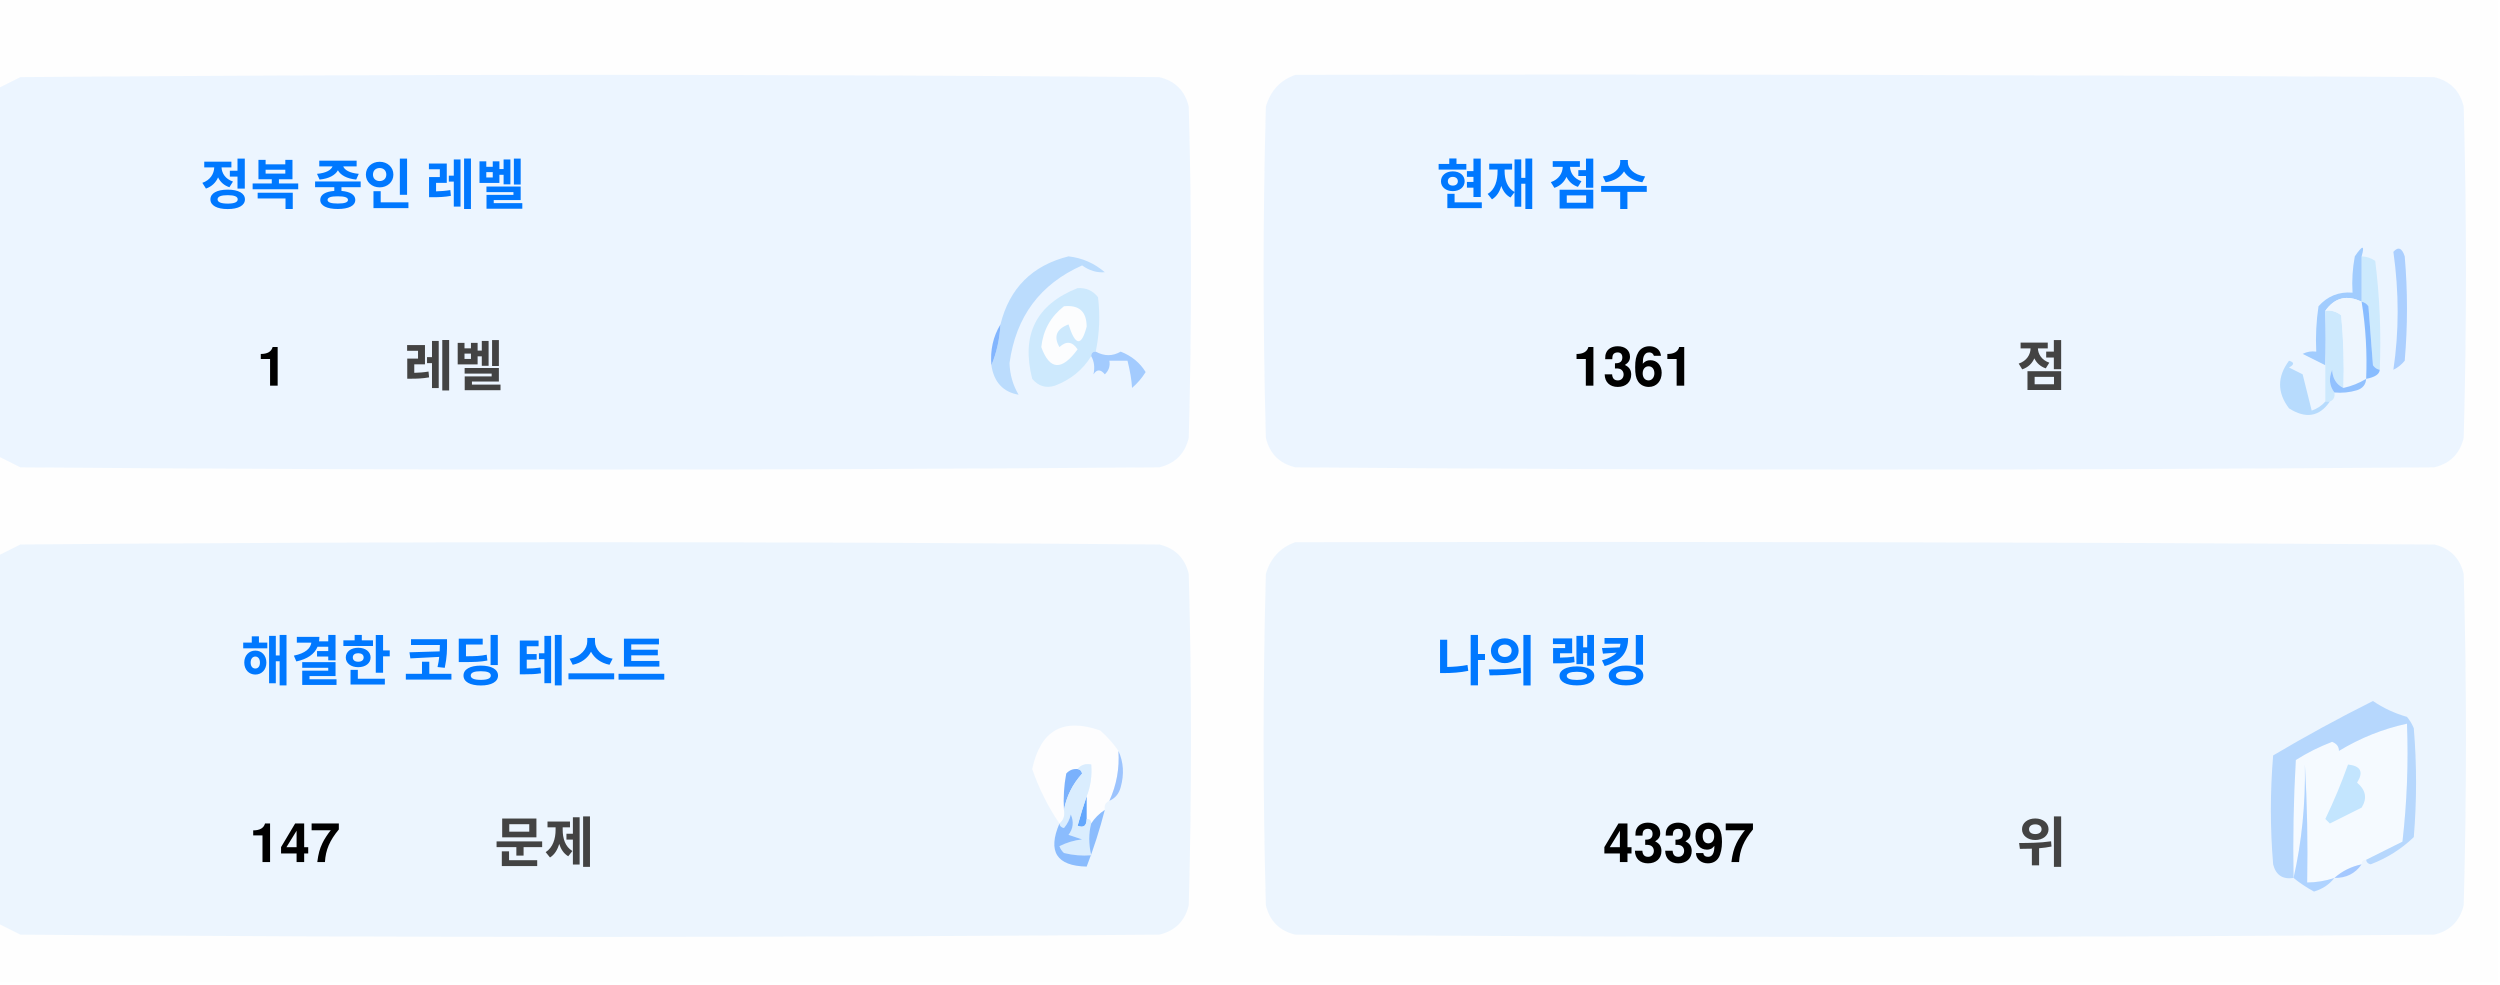
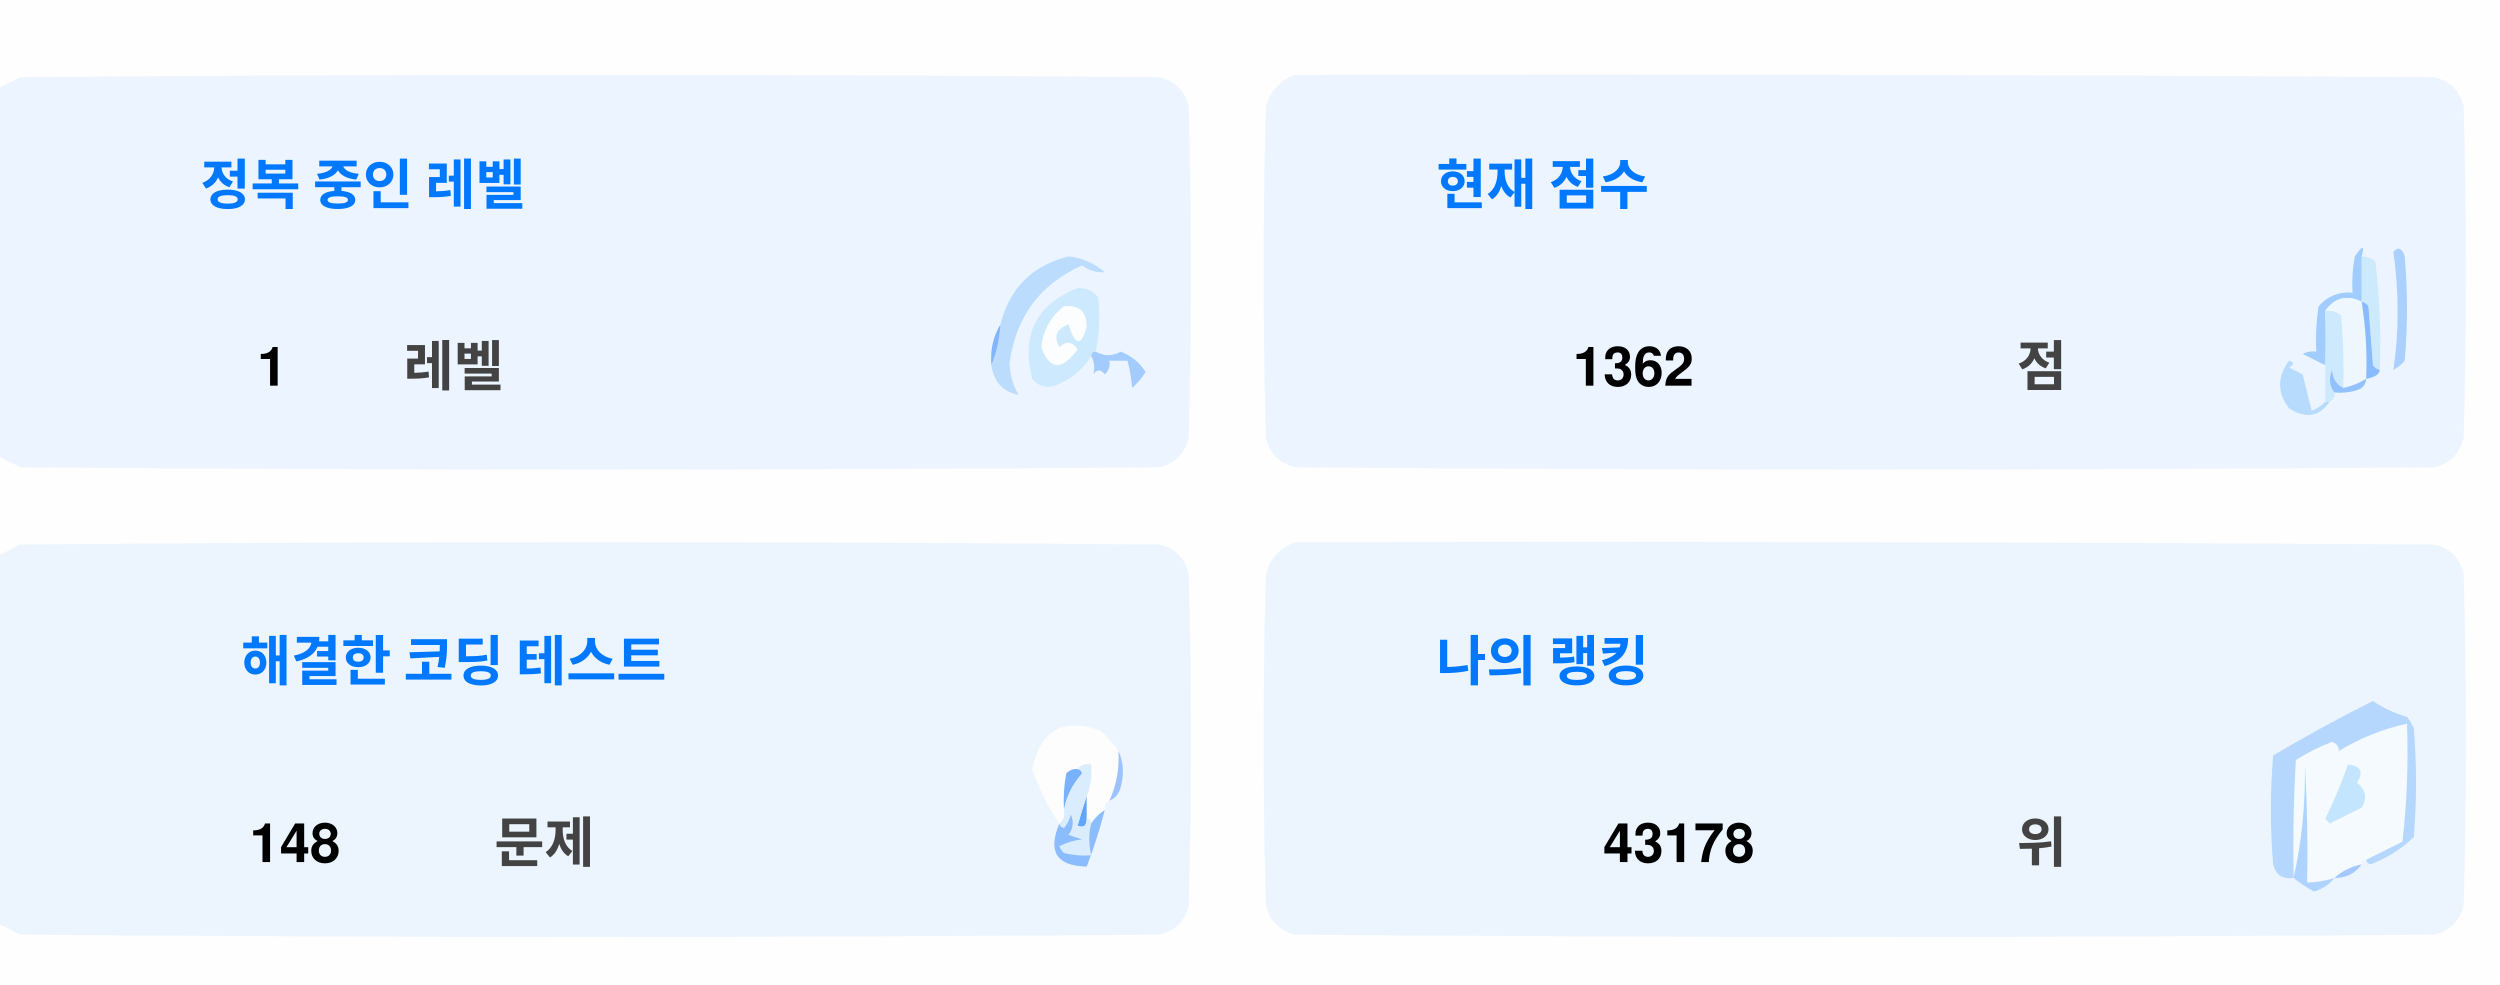
<svg xmlns="http://www.w3.org/2000/svg" version="1.1" width="551px" height="217px" style="shape-rendering:geometricPrecision; text-rendering:geometricPrecision; image-rendering:optimizeQuality; fill-rule:evenodd; clip-rule:evenodd">
  <style>.title {fill: #434343;font-size: 1rem;line-height: 1.5rem;font-weight: bold;font-family: -apple-system, BlinkMacSystemFont, Segoe UI, Helvetica, Arial, sans-serif, Apple Color Emoji, Segoe UI Emoji;}.desc {fill: #434343;font-size: 2.5rem;font-weight: bold;line-height: 1.5rem;font-family: -apple-system, BlinkMacSystemFont, Segoe UI, Helvetica, Arial, sans-serif, Apple Color Emoji, Segoe UI Emoji;}.desc-2 {fill: #434343;font-size: 1rem;font-weight: bold;line-height: 1.5rem;font-family: -apple-system, BlinkMacSystemFont, Segoe UI, Helvetica, Arial, sans-serif, Apple Color Emoji, Segoe UI Emoji;}.text, .desc {animation: twinkling 4s ease-in-out infinite;}@keyframes twinkling {40% { opacity: 1; }50% { opacity: 0.5; }60% { opacity: 1; }70% { opacity: 0.5; }80% { opacity: 1; }}</style>
  <g>
    <path style="opacity:1" fill="#fefefe" d="M -0.5,-0.5 C 183.167,-0.5 366.833,-0.5 550.5,-0.5C 550.5,71.833 550.5,144.167 550.5,216.5C 366.833,216.5 183.167,216.5 -0.5,216.5C -0.5,212.167 -0.5,207.833 -0.5,203.5C 1.14,204.32 2.807,205.153 4.5,206C 88.167,206.667 171.833,206.667 255.5,206C 259,205.167 261.167,203 262,199.5C 262.667,175.167 262.667,150.833 262,126.5C 261.167,123 259,120.833 255.5,120C 171.833,119.333 88.167,119.333 4.5,120C 2.807,120.847 1.14,121.68 -0.5,122.5C -0.5,115.167 -0.5,107.833 -0.5,100.5C 1.14,101.32 2.807,102.153 4.5,103C 88.167,103.667 171.833,103.667 255.5,103C 259,102.167 261.167,100 262,96.5C 262.667,72.167 262.667,47.833 262,23.5C 261.167,20 259,17.833 255.5,17C 171.833,16.333 88.167,16.333 4.5,17C 2.807,17.847 1.14,18.68 -0.5,19.5C -0.5,12.833 -0.5,6.167 -0.5,-0.5 Z" />
  </g>
  <g>
    <path style="opacity:1" fill="#ecf5ff" d="M -0.5,100.5 C -0.5,73.5 -0.5,46.5 -0.5,19.5C 1.14,18.68 2.807,17.847 4.5,17C 88.167,16.333 171.833,16.333 255.5,17C 259,17.833 261.167,20 262,23.5C 262.667,47.833 262.667,72.167 262,96.5C 261.167,100 259,102.167 255.5,103C 171.833,103.667 88.167,103.667 4.5,103C 2.807,102.153 1.14,101.32 -0.5,100.5 Z" />
  </g>
  <g>
    <path style="opacity:1" fill="#ecf5ff" d="M 285.5,16.5 C 369.167,16.333 452.834,16.5 536.5,17C 540,17.833 542.167,20 543,23.5C 543.667,47.833 543.667,72.167 543,96.5C 542.167,100 540,102.167 536.5,103C 452.833,103.667 369.167,103.667 285.5,103C 282,102.167 279.833,100 279,96.5C 278.333,72.167 278.333,47.833 279,23.5C 280.018,19.985 282.185,17.652 285.5,16.5 Z" />
  </g>
  <g>
    <path style="opacity:1" fill="#cdeafd" d="M 520.5,56.5 C 521.583,56.539 522.583,56.873 523.5,57.5C 524.498,65.472 524.831,73.472 524.5,81.5C 523.883,81.389 523.383,81.056 523,80.5C 522.667,76.167 522.333,71.833 522,67.5C 521.617,66.944 521.117,66.611 520.5,66.5C 520.5,63.167 520.5,59.833 520.5,56.5 Z" />
  </g>
  <g>
    <path style="opacity:1" fill="#abcfff" d="M 527.5,55.5 C 528.566,54.308 529.399,54.641 530,56.5C 530.667,64.167 530.667,71.833 530,79.5C 529.311,80.357 528.478,81.023 527.5,81.5C 528.758,73.08 528.758,64.414 527.5,55.5 Z" />
  </g>
  <g>
    <path style="opacity:1" fill="#bbdcfd" d="M 218.5,80.5 C 219.657,77.727 220.324,74.727 220.5,71.5C 222.49,63.51 227.49,58.51 235.5,56.5C 238.528,56.847 241.194,58.014 243.5,60C 241.744,60.141 240.078,59.641 238.5,58.5C 229.247,62.607 223.914,69.773 222.5,80C 222.565,82.526 223.232,84.859 224.5,87C 221.07,86.397 219.07,84.231 218.5,80.5 Z" />
  </g>
  <g>
    <path style="opacity:1" fill="#cde9fd" d="M 241.5,77.5 C 240.833,77.5 240.5,77.833 240.5,78.5C 238.628,81.529 235.961,83.695 232.5,85C 230.536,85.624 228.869,85.124 227.5,83.5C 225.021,73.791 228.354,67.124 237.5,63.5C 239.374,63.39 240.874,64.056 242,65.5C 242.497,69.524 242.331,73.524 241.5,77.5 Z" />
  </g>
  <g>
    <path style="opacity:1" fill="#fcfdfe" d="M 234.5,67.5 C 237.826,67.162 239.493,68.662 239.5,72C 238.334,76.434 237,76.267 235.5,71.5C 232.832,72.515 232.166,74.182 233.5,76.5C 235.017,75.089 236.351,75.256 237.5,77C 234.006,81.771 231.34,81.605 229.5,76.5C 229.904,72.771 231.571,69.771 234.5,67.5 Z" />
  </g>
  <g>
    <path style="opacity:1" fill="#a1ccfe" d="M 520.5,56.5 C 520.5,59.833 520.5,63.167 520.5,66.5C 517.238,64.922 514.572,65.589 512.5,68.5C 512.617,72.81 512.617,76.81 512.5,80.5C 510.86,79.68 509.193,78.847 507.5,78C 508.448,77.517 509.448,77.35 510.5,77.5C 510.335,74.15 510.502,70.817 511,67.5C 512.995,65.253 515.495,64.253 518.5,64.5C 518.336,61.813 518.503,59.146 519,56.5C 520.731,53.969 521.231,53.969 520.5,56.5 Z" />
  </g>
  <g>
    <path style="opacity:1" fill="#cde9fd" d="M 512.5,68.5 C 513.822,68.33 514.989,68.663 516,69.5C 516.499,74.823 516.666,80.156 516.5,85.5C 514.955,84.77 514.122,83.437 514,81.5C 513.22,83.387 513.387,85.054 514.5,86.5C 514.672,87.492 514.338,88.158 513.5,88.5C 513.167,88.5 512.833,88.5 512.5,88.5C 512.5,85.833 512.5,83.167 512.5,80.5C 512.617,76.81 512.617,72.81 512.5,68.5 Z" />
  </g>
  <g>
    <path style="opacity:1" fill="#eef6fe" d="M 520.5,66.5 C 521.407,72.106 521.74,77.773 521.5,83.5C 519.95,84.441 518.284,85.108 516.5,85.5C 516.666,80.156 516.499,74.823 516,69.5C 514.989,68.663 513.822,68.33 512.5,68.5C 514.572,65.589 517.238,64.922 520.5,66.5 Z" />
  </g>
  <g>
    <path style="opacity:1" fill="#88bcff" d="M 520.5,66.5 C 521.117,66.611 521.617,66.944 522,67.5C 522.333,71.833 522.667,76.167 523,80.5C 523.383,81.056 523.883,81.389 524.5,81.5C 524.445,82.469 523.445,83.136 521.5,83.5C 521.74,77.773 521.407,72.106 520.5,66.5 Z" />
  </g>
  <g>
    <path style="opacity:1" fill="#82b5fe" d="M 220.5,71.5 C 220.324,74.727 219.657,77.727 218.5,80.5C 218.215,77.171 218.882,74.171 220.5,71.5 Z" />
  </g>
  <g>
    <path style="opacity:1" fill="#a3cbfe" d="M 240.5,78.5 C 240.5,77.833 240.833,77.5 241.5,77.5C 243.391,78.536 245.224,78.536 247,77.5C 249.391,78.429 251.225,79.929 252.5,82C 251.681,83.319 250.681,84.486 249.5,85.5C 249.409,83.777 249.075,81.777 248.5,79.5C 247.167,79.5 245.833,79.5 244.5,79.5C 244.719,80.675 244.386,81.675 243.5,82.5C 242.575,81.359 241.741,81.359 241,82.5C 241.331,80.981 241.164,79.648 240.5,78.5 Z" />
  </g>
  <g>
    <path style="opacity:1" fill="#b7dbfd" d="M 512.5,88.5 C 512.833,88.5 513.167,88.5 513.5,88.5C 511.199,91.857 508.199,92.357 504.5,90C 501.872,86.535 501.872,83.035 504.5,79.5C 505.696,79.846 505.696,80.346 504.5,81C 505.5,81.5 506.5,82 507.5,82.5C 508.167,85.167 508.833,87.833 509.5,90.5C 510.739,90.058 511.739,89.391 512.5,88.5 Z" />
  </g>
  <g>
    <path style="opacity:1" fill="#92c1fe" d="M 516.5,85.5 C 518.284,85.108 519.95,84.441 521.5,83.5C 521.423,84.75 520.756,85.583 519.5,86C 517.866,86.493 516.199,86.66 514.5,86.5C 513.387,85.054 513.22,83.387 514,81.5C 514.122,83.437 514.955,84.77 516.5,85.5 Z" />
  </g>
  <g>
    <path style="opacity:1" fill="#ecf5fe" d="M -0.5,203.5 C -0.5,176.5 -0.5,149.5 -0.5,122.5C 1.14,121.68 2.807,120.847 4.5,120C 88.167,119.333 171.833,119.333 255.5,120C 259,120.833 261.167,123 262,126.5C 262.667,150.833 262.667,175.167 262,199.5C 261.167,203 259,205.167 255.5,206C 171.833,206.667 88.167,206.667 4.5,206C 2.807,205.153 1.14,204.32 -0.5,203.5 Z" />
  </g>
  <g>
    <path style="opacity:1" fill="#ecf5fe" d="M 285.5,119.5 C 369.167,119.333 452.834,119.5 536.5,120C 540,120.833 542.167,123 543,126.5C 543.667,150.833 543.667,175.167 543,199.5C 542.167,203 540,205.167 536.5,206C 452.833,206.667 369.167,206.667 285.5,206C 282,205.167 279.833,203 279,199.5C 278.333,175.167 278.333,150.833 279,126.5C 280.018,122.985 282.185,120.652 285.5,119.5 Z" />
  </g>
  <g>
    <path style="opacity:1" fill="#fdfdfe" d="M 246.5,165.5 C 246.758,169.367 246.092,173.034 244.5,176.5C 243.662,176.842 243.328,177.508 243.5,178.5C 242.272,179.306 241.272,180.306 240.5,181.5C 240.5,180.833 240.167,180.5 239.5,180.5C 239.5,178.833 239.5,177.167 239.5,175.5C 240.369,173.283 240.702,170.95 240.5,168.5C 239.209,168.263 238.209,168.596 237.5,169.5C 236.504,169.414 235.671,169.748 235,170.5C 234.503,173.146 234.336,175.813 234.5,178.5C 234.737,179.791 234.404,180.791 233.5,181.5C 230.986,177.806 228.986,173.806 227.5,169.5C 229.309,160.957 234.309,158.124 242.5,161C 244.07,162.397 245.404,163.897 246.5,165.5 Z" />
  </g>
  <g>
    <path style="opacity:1" fill="#f5faff" d="M 521.5,189.5 C 520.833,189.5 520.5,189.833 520.5,190.5C 518.181,190.992 516.181,191.992 514.5,193.5C 512.565,194.15 510.565,194.483 508.5,194.5C 508.666,185.827 508.5,177.16 508,168.5C 508.141,177.227 507.308,185.56 505.5,193.5C 505.334,184.827 505.5,176.16 506,167.5C 508.527,165.903 511.194,164.57 514,163.5C 515.011,163.892 515.511,164.559 515.5,165.5C 520.21,162.641 525.21,160.641 530.5,159.5C 530.831,168.192 530.498,176.859 529.5,185.5C 526.807,186.847 524.14,188.18 521.5,189.5 Z" />
  </g>
  <g>
    <path style="opacity:1" fill="#b6d7fd" d="M 521.5,189.5 C 524.14,188.18 526.807,186.847 529.5,185.5C 530.498,176.859 530.831,168.192 530.5,159.5C 525.21,160.641 520.21,162.641 515.5,165.5C 515.511,164.559 515.011,163.892 514,163.5C 511.194,164.57 508.527,165.903 506,167.5C 505.5,176.16 505.334,184.827 505.5,193.5C 503.089,193.863 501.589,192.863 501,190.5C 500.333,182.5 500.333,174.5 501,166.5C 508.173,162.246 515.507,158.246 523,154.5C 525.304,156.068 527.804,157.235 530.5,158C 531.126,158.75 531.626,159.584 532,160.5C 532.667,168.5 532.667,176.5 532,184.5C 529.292,187.111 526.125,189.111 522.5,190.5C 521.893,190.376 521.56,190.043 521.5,189.5 Z" />
  </g>
  <g>
    <path style="opacity:1" fill="#c3e5fe" d="M 517.5,168.5 C 520.317,168.801 520.984,170.134 519.5,172.5C 521.439,174.122 521.772,175.956 520.5,178C 518.167,179.167 515.833,180.333 513.5,181.5C 513.167,181.167 512.833,180.833 512.5,180.5C 514.414,176.515 516.081,172.515 517.5,168.5 Z" />
  </g>
  <g>
    <path style="opacity:1" fill="#7ab1fc" d="M 237.5,169.5 C 238.043,169.56 238.376,169.893 238.5,170.5C 236.395,172.836 235.062,175.503 234.5,178.5C 234.336,175.813 234.503,173.146 235,170.5C 235.671,169.748 236.504,169.414 237.5,169.5 Z" />
  </g>
  <g>
    <path style="opacity:1" fill="#afd3ff" d="M 514.5,193.5 C 513.378,194.947 511.878,195.947 510,196.5C 508.348,195.601 506.848,194.601 505.5,193.5C 507.308,185.56 508.141,177.227 508,168.5C 508.5,177.16 508.666,185.827 508.5,194.5C 510.565,194.483 512.565,194.15 514.5,193.5 Z" />
  </g>
  <g>
    <path style="opacity:1" fill="#9cc3fd" d="M 246.5,165.5 C 247.634,167.966 247.801,170.633 247,173.5C 246.623,174.942 245.79,175.942 244.5,176.5C 246.092,173.034 246.758,169.367 246.5,165.5 Z" />
  </g>
  <g>
    <path style="opacity:1" fill="#62a6fc" d="M 239.5,175.5 C 239.5,177.167 239.5,178.833 239.5,180.5C 239.483,182.028 238.816,182.528 237.5,182C 238.117,179.723 238.784,177.556 239.5,175.5 Z" />
  </g>
  <g>
    <path style="opacity:1" fill="#daedfe" d="M 237.5,169.5 C 238.209,168.596 239.209,168.263 240.5,168.5C 240.702,170.95 240.369,173.283 239.5,175.5C 238.784,177.556 238.117,179.723 237.5,182C 238.816,182.528 239.483,182.028 239.5,180.5C 240.167,180.5 240.5,180.833 240.5,181.5C 239.918,183.669 239.918,186.002 240.5,188.5C 238.473,188.662 236.473,188.495 234.5,188C 234.043,187.586 233.709,187.086 233.5,186.5C 235.078,185.702 236.744,185.202 238.5,185C 237.5,184.667 236.5,184.333 235.5,184C 236.554,182.612 236.72,181.112 236,179.5C 235.751,180.624 235.251,181.624 234.5,182.5C 233.893,182.376 233.56,182.043 233.5,181.5C 234.404,180.791 234.737,179.791 234.5,178.5C 235.062,175.503 236.395,172.836 238.5,170.5C 238.376,169.893 238.043,169.56 237.5,169.5 Z" />
  </g>
  <g>
    <path style="opacity:1" fill="#8bbcfd" d="M 243.5,178.5 C 242.395,182.803 241.062,186.969 239.5,191C 232.857,190.847 230.857,187.68 233.5,181.5C 233.56,182.043 233.893,182.376 234.5,182.5C 235.251,181.624 235.751,180.624 236,179.5C 236.72,181.112 236.554,182.612 235.5,184C 236.5,184.333 237.5,184.667 238.5,185C 236.744,185.202 235.078,185.702 233.5,186.5C 233.709,187.086 234.043,187.586 234.5,188C 236.473,188.495 238.473,188.662 240.5,188.5C 239.918,186.002 239.918,183.669 240.5,181.5C 241.272,180.306 242.272,179.306 243.5,178.5 Z" />
  </g>
  <g>
    <path style="opacity:1" fill="#a4c8ff" d="M 520.5,190.5 C 519.089,192.539 517.089,193.539 514.5,193.5C 516.181,191.992 518.181,190.992 520.5,190.5 Z" />
  </g>
  <text text-anchor="middle" x="80" y="45" class="title" style="fill:#0078ff;" stroke="#none" stroke-width="1">정복 중인 레벨</text>
  <text text-anchor="middle" x="60" y="85" class="desc" style="fill:#000000;" stroke="#none" stroke-width="1">1</text>
  <text text-anchor="middle" x="100" y="85" class="desc-2" style="fill:#434343;" stroke="#none" stroke-width="1">레벨</text>
  <text text-anchor="middle" x="340" y="45" class="title" style="fill:#0078ff;" stroke="#none" stroke-width="1">현재 점수</text>
-   <text text-anchor="middle" x="360" y="85" class="desc" style="fill:#000000;" stroke="#none" stroke-width="1">1361</text>
+   <text text-anchor="middle" x="360" y="85" class="desc" style="fill:#000000;" stroke="#none" stroke-width="1">1362</text>
  <text text-anchor="middle" x="450" y="85" class="desc-2" style="fill:#434343;" stroke="#none" stroke-width="1">점</text>
  <text text-anchor="middle" x="100" y="150" class="title" style="fill:#0078ff;" stroke="#none" stroke-width="1">해결한 코딩 테스트</text>
-   <text text-anchor="middle" x="65" y="190" class="desc" style="fill:#000000;" stroke="#none" stroke-width="1">147</text>
+   <text text-anchor="middle" x="65" y="190" class="desc" style="fill:#000000;" stroke="#none" stroke-width="1">148</text>
  <text text-anchor="middle" x="120" y="190" class="desc-2" style="fill:#434343;" stroke="#none" stroke-width="1">문제</text>
  <text text-anchor="middle" x="340" y="150" class="title" style="fill:#0078ff;" stroke="#none" stroke-width="1">나의 랭킹</text>
-   <text text-anchor="middle" x="370" y="190" class="desc" style="fill:#000000;" stroke="#none" stroke-width="1">43397</text>
+   <text text-anchor="middle" x="370" y="190" class="desc" style="fill:#000000;" stroke="#none" stroke-width="1">43178</text>
  <text text-anchor="middle" x="450" y="190" class="desc-2" style="fill:#434343;" stroke="#none" stroke-width="1">위</text>
</svg>
